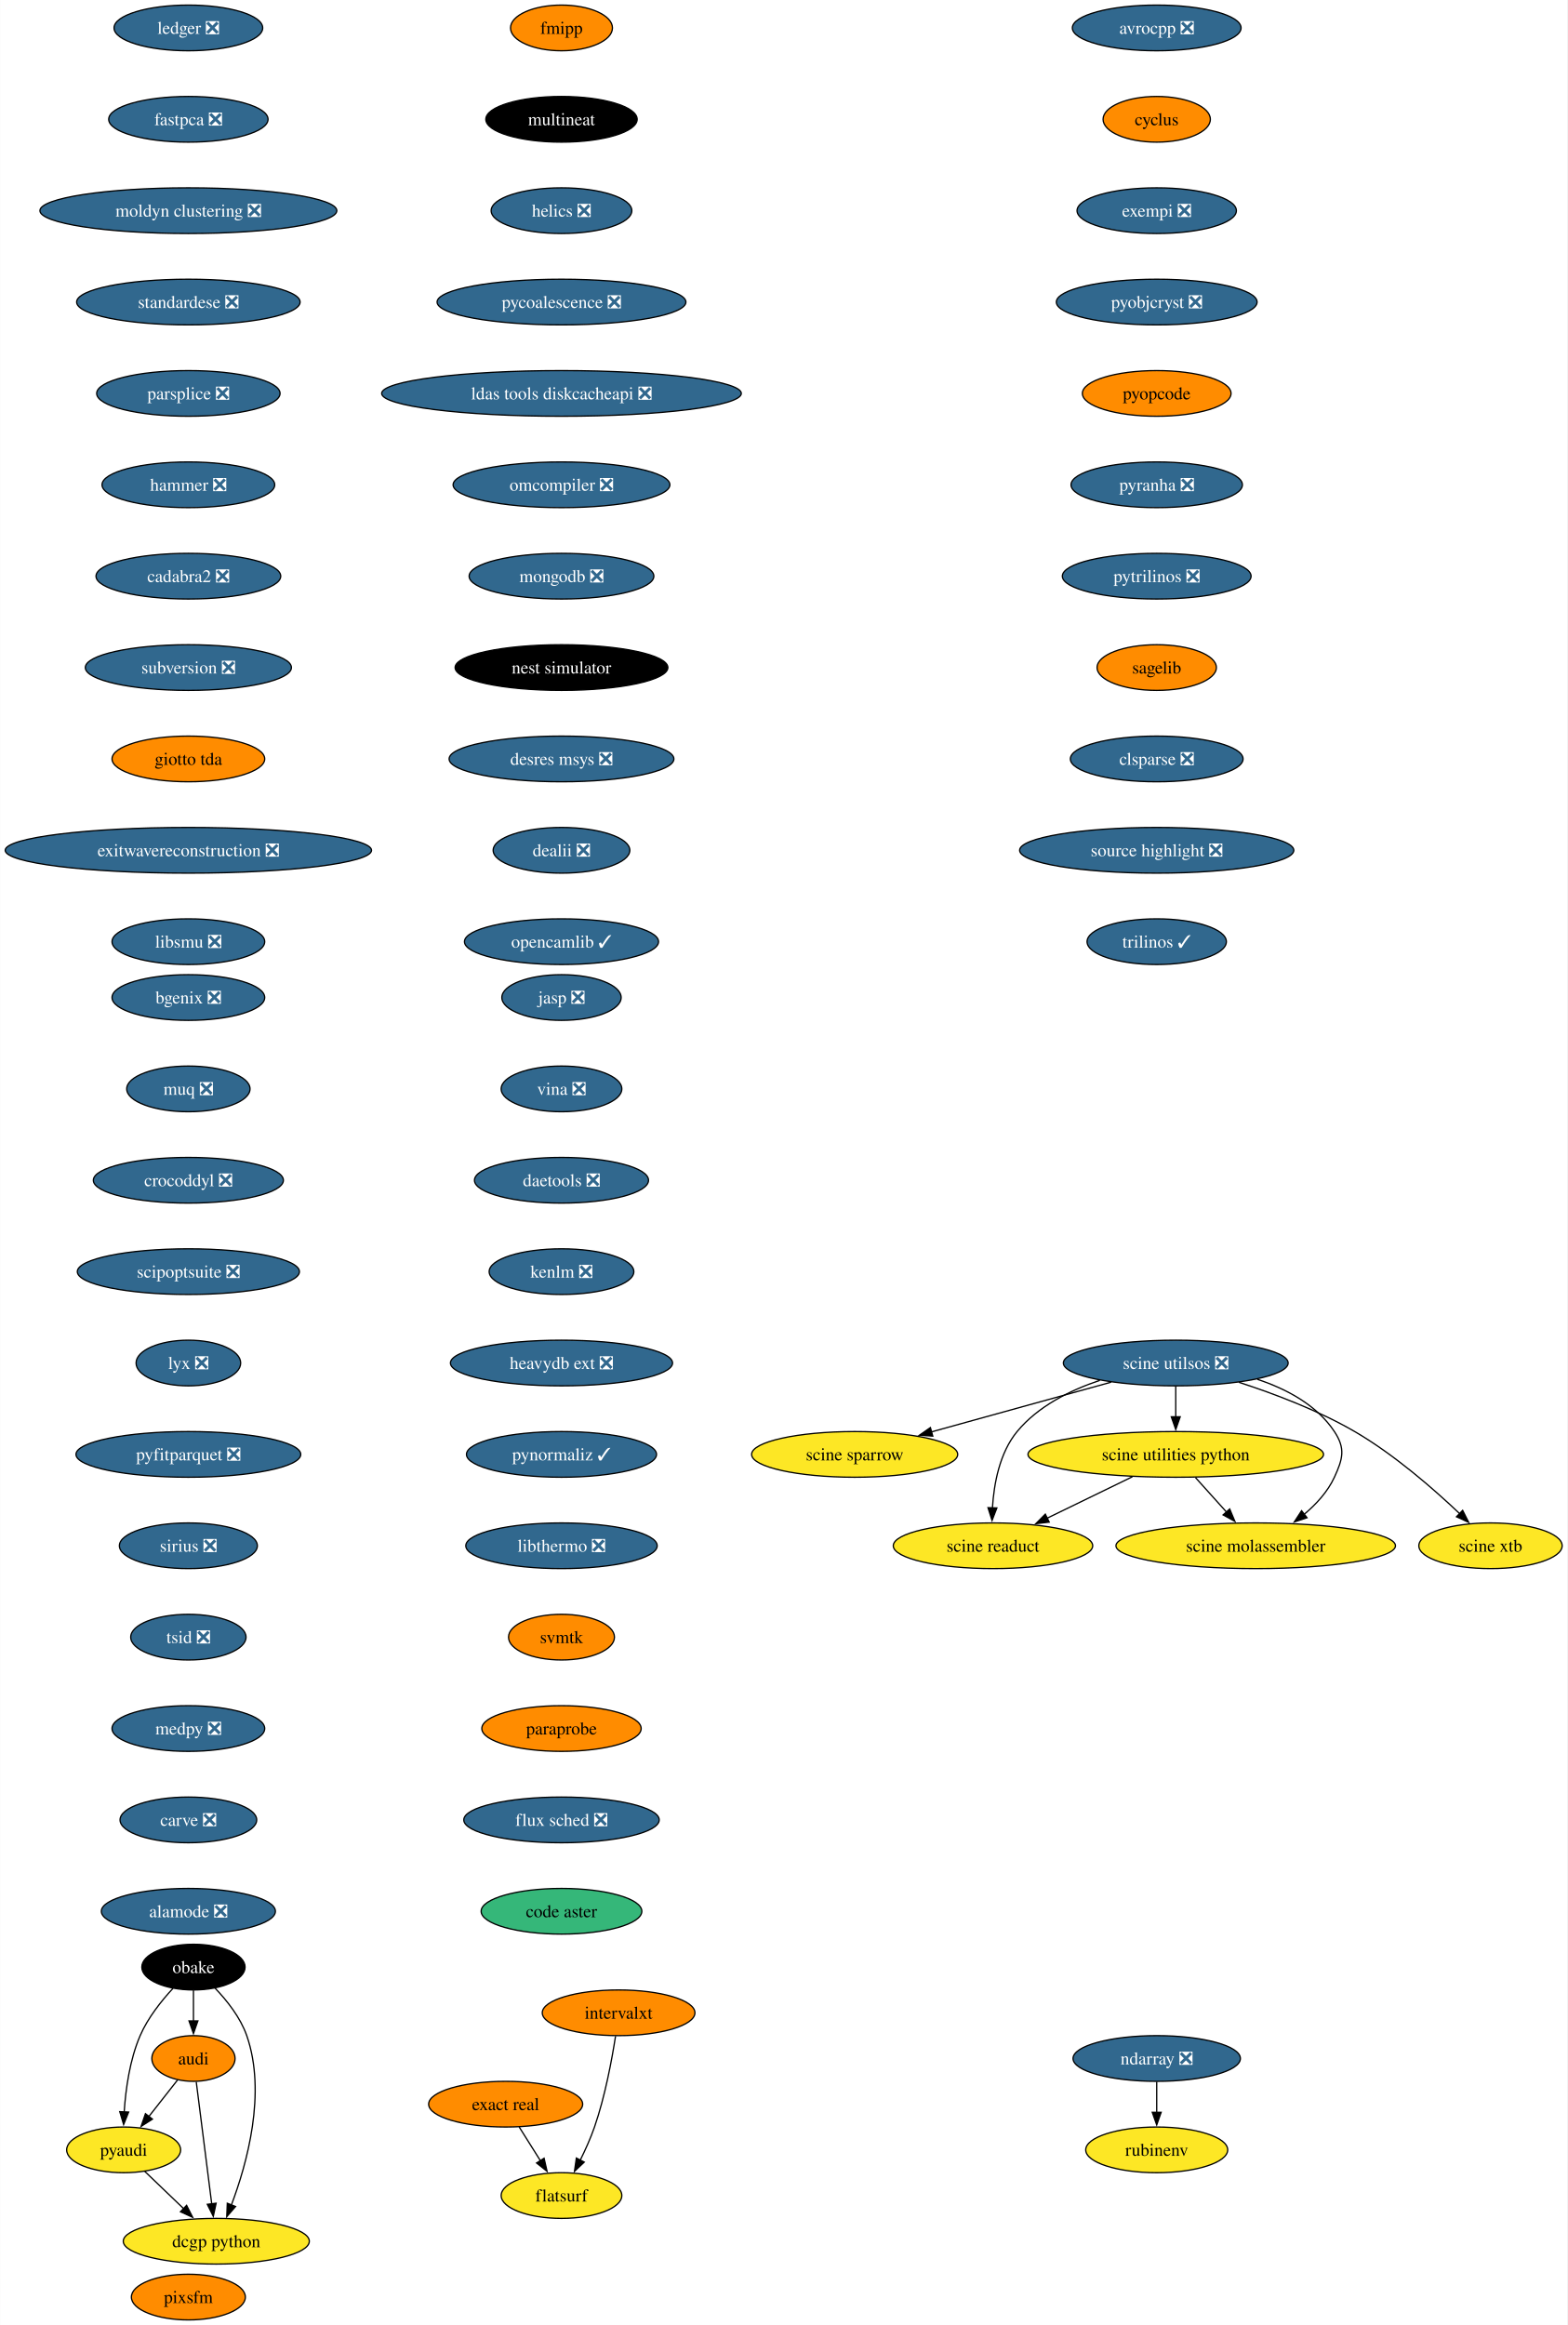
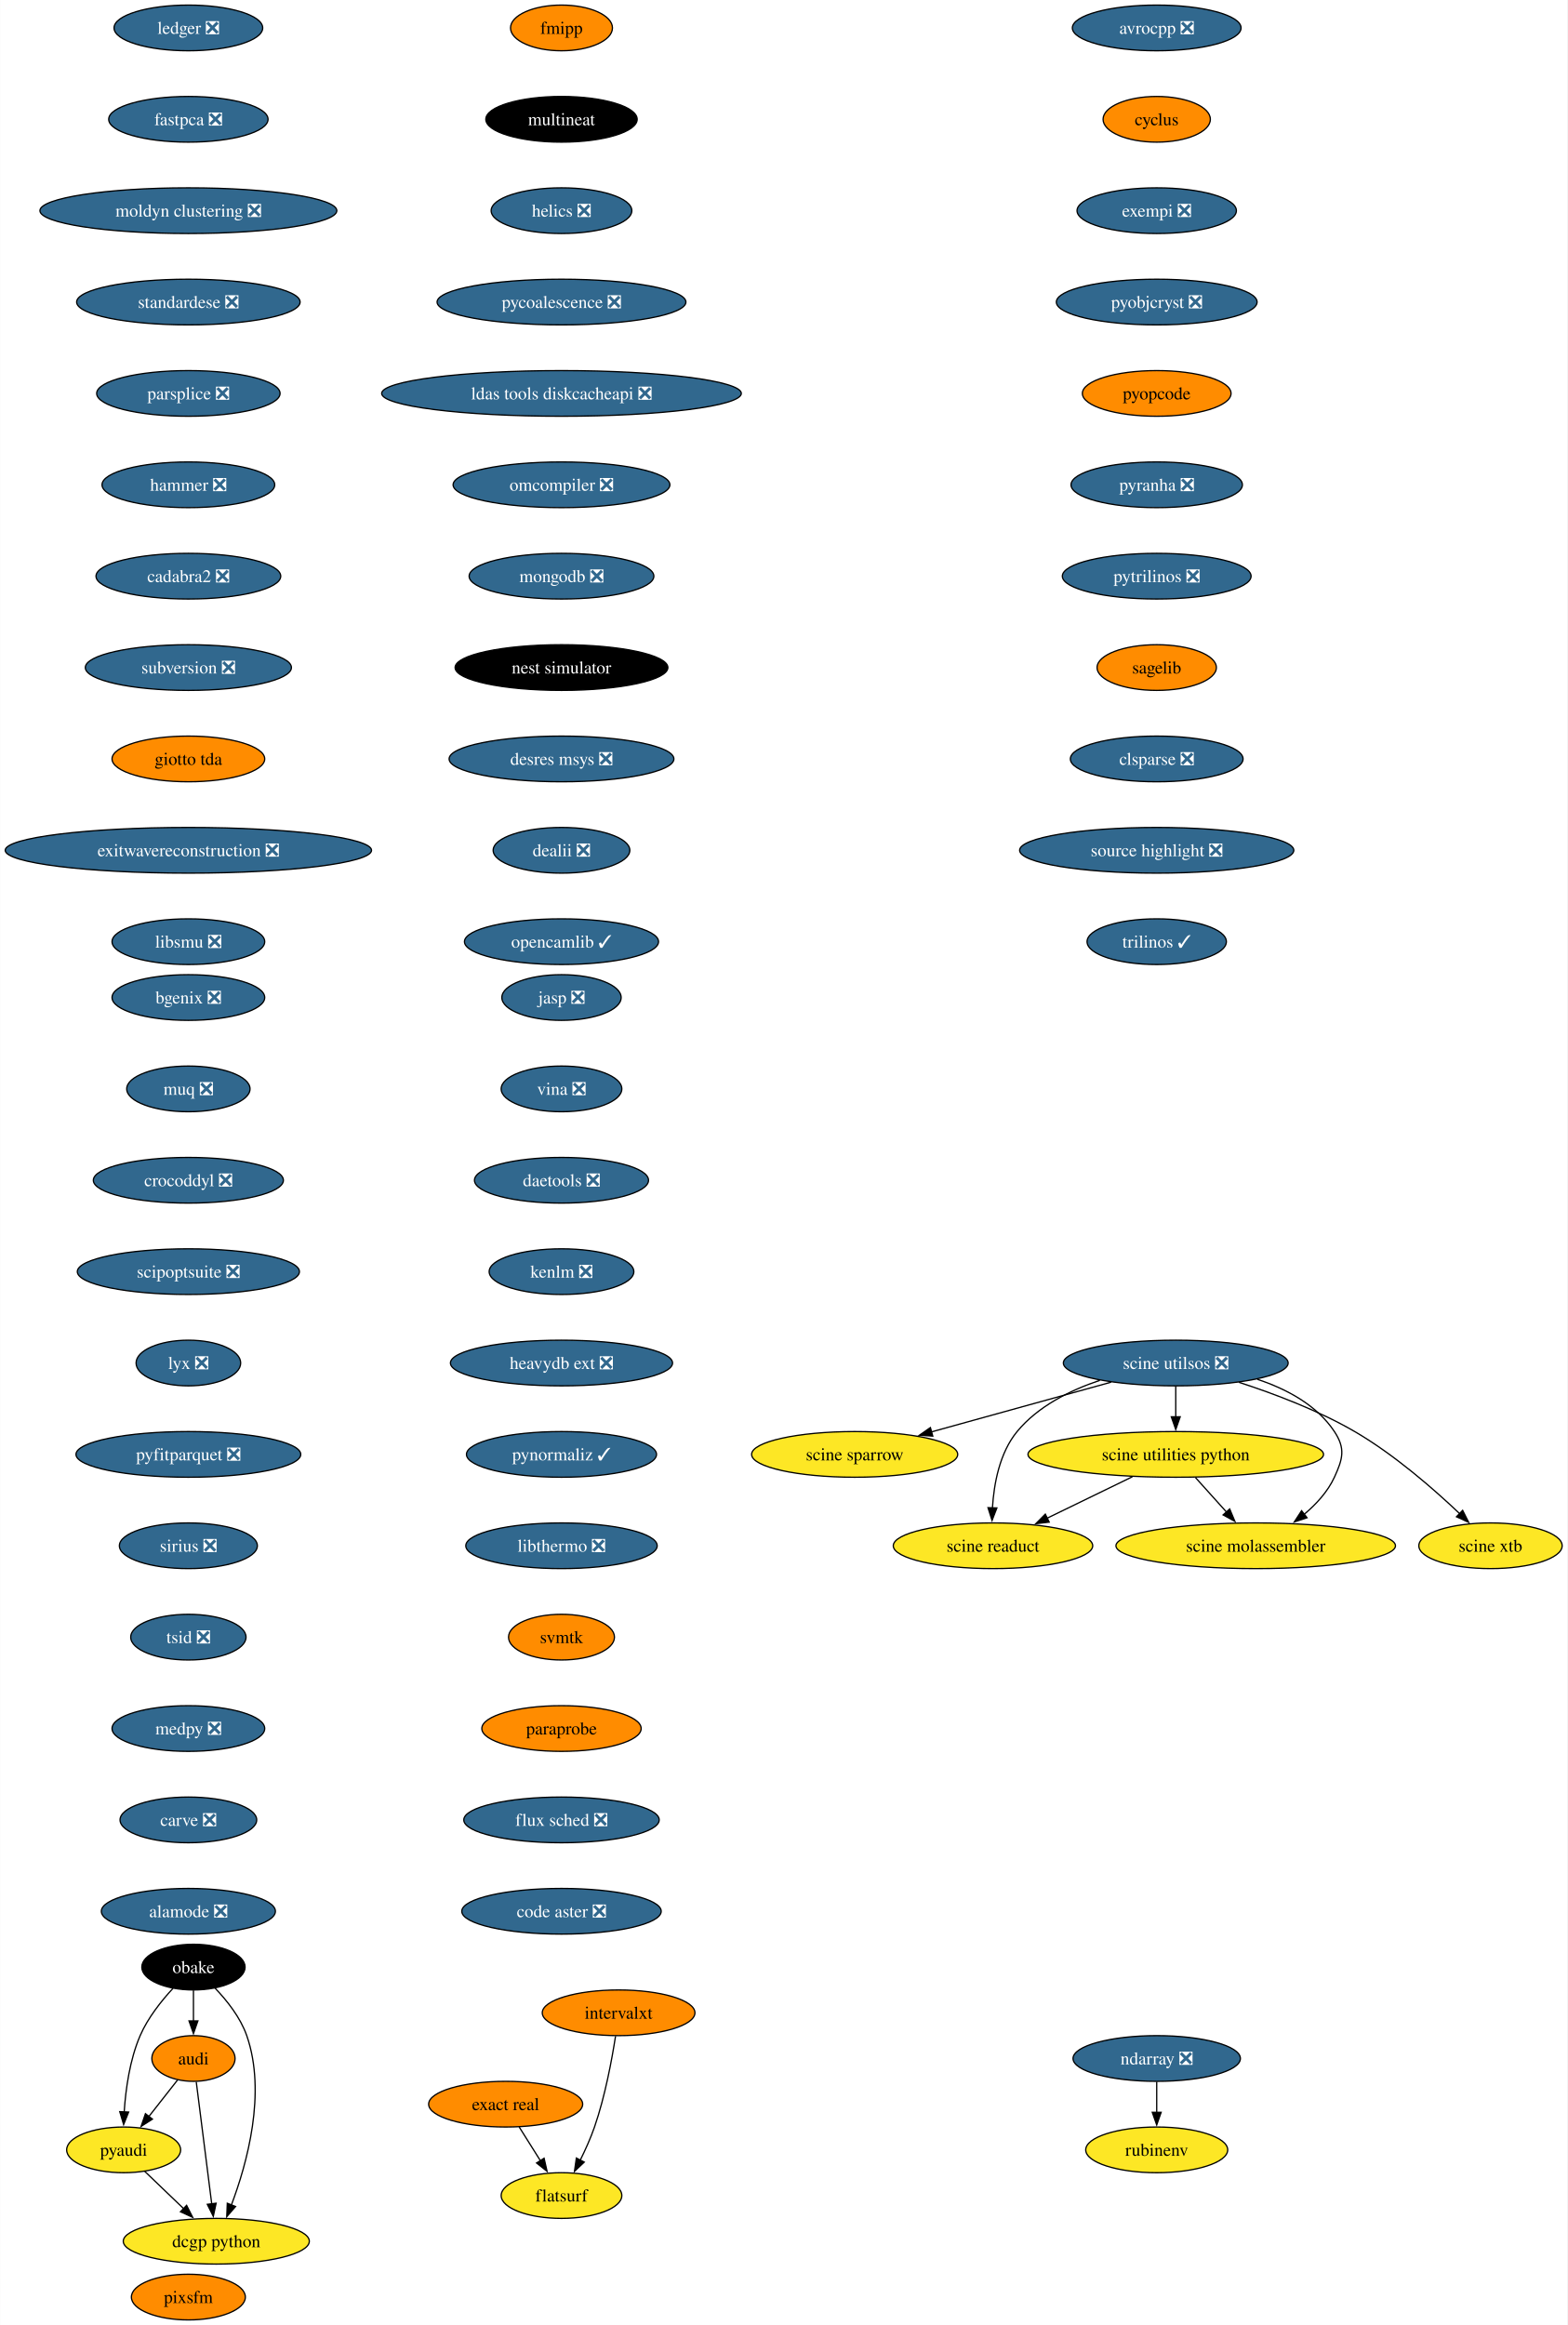
<svg xmlns="http://www.w3.org/2000/svg" xmlns:xlink="http://www.w3.org/1999/xlink" width="1235pt" height="1832pt" viewBox="0.00 0.00 1234.80 1832.00">
  <g id="graph0" class="graph" transform="scale(1 1) rotate(0) translate(4 1828)">
    <polygon fill="white" stroke="none" points="-4,4 -4,-1828 1230.8,-1828 1230.8,4 -4,4" />
    <g id="node1" class="node">
      <g id="a_node1">
        <a xlink:href="https://github.com/conda-forge/avrocpp-feedstock/pull/19" xlink:title="avrocpp ❎">
          <ellipse fill="#31688e" stroke="black" cx="907.33" cy="-1806" rx="66.47" ry="18" />
          <text text-anchor="middle" x="907.33" y="-1801.33" font-family="Times,serif" font-size="14.00" fill="white">avrocpp ❎</text>
        </a>
      </g>
    </g>
    <g id="node2" class="node">
      <g id="a_node2">
        <a xlink:href="https://github.com/conda-forge/cyclus-feedstock" xlink:title="cyclus">
          <ellipse fill="#ff8c00" stroke="black" cx="907.33" cy="-1734" rx="42.26" ry="18" />
          <text text-anchor="middle" x="907.33" y="-1729.33" font-family="Times,serif" font-size="14.00">cyclus</text>
        </a>
      </g>
    </g>
    <g id="node3" class="node">
      <g id="a_node3">
        <a xlink:href="https://github.com/conda-forge/exempi-feedstock/pull/15" xlink:title="exempi ❎">
          <ellipse fill="#31688e" stroke="black" cx="907.33" cy="-1662" rx="62.78" ry="18" />
          <text text-anchor="middle" x="907.33" y="-1657.33" font-family="Times,serif" font-size="14.00" fill="white">exempi ❎</text>
        </a>
      </g>
    </g>
    <g id="node4" class="node">
      <g id="a_node4">
        <a xlink:href="https://github.com/conda-forge/pyobjcryst-feedstock/pull/33" xlink:title="pyobjcryst ❎">
          <ellipse fill="#31688e" stroke="black" cx="907.33" cy="-1590" rx="79.09" ry="18" />
          <text text-anchor="middle" x="907.33" y="-1585.33" font-family="Times,serif" font-size="14.00" fill="white">pyobjcryst ❎</text>
        </a>
      </g>
    </g>
    <g id="node5" class="node">
      <g id="a_node5">
        <a xlink:href="https://github.com/conda-forge/pyopcode-feedstock" xlink:title="pyopcode">
          <ellipse fill="#ff8c00" stroke="black" cx="907.33" cy="-1518" rx="58.57" ry="18" />
          <text text-anchor="middle" x="907.33" y="-1513.33" font-family="Times,serif" font-size="14.00">pyopcode</text>
        </a>
      </g>
    </g>
    <g id="node6" class="node">
      <g id="a_node6">
        <a xlink:href="https://github.com/conda-forge/pyranha-feedstock/pull/28" xlink:title="pyranha ❎">
          <ellipse fill="#31688e" stroke="black" cx="907.33" cy="-1446" rx="67.52" ry="18" />
          <text text-anchor="middle" x="907.33" y="-1441.33" font-family="Times,serif" font-size="14.00" fill="white">pyranha ❎</text>
        </a>
      </g>
    </g>
    <g id="node7" class="node">
      <g id="a_node7">
        <a xlink:href="https://github.com/conda-forge/pytrilinos-feedstock/pull/51" xlink:title="pytrilinos ❎">
          <ellipse fill="#31688e" stroke="black" cx="907.33" cy="-1374" rx="74.36" ry="18" />
          <text text-anchor="middle" x="907.33" y="-1369.33" font-family="Times,serif" font-size="14.00" fill="white">pytrilinos ❎</text>
        </a>
      </g>
    </g>
    <g id="node8" class="node">
      <g id="a_node8">
        <a xlink:href="https://github.com/conda-forge/sagelib-feedstock" xlink:title="sagelib">
          <ellipse fill="#ff8c00" stroke="black" cx="907.33" cy="-1302" rx="47" ry="18" />
          <text text-anchor="middle" x="907.33" y="-1297.33" font-family="Times,serif" font-size="14.00">sagelib</text>
        </a>
      </g>
    </g>
    <g id="node9" class="node">
      <g id="a_node9">
        <a xlink:href="https://github.com/conda-forge/clsparse-feedstock/pull/10" xlink:title="clsparse ❎">
          <ellipse fill="#31688e" stroke="black" cx="907.33" cy="-1230" rx="68.04" ry="18" />
          <text text-anchor="middle" x="907.33" y="-1225.33" font-family="Times,serif" font-size="14.00" fill="white">clsparse ❎</text>
        </a>
      </g>
    </g>
    <g id="node13" class="node">
      <g id="a_node13">
        <a xlink:href="https://github.com/conda-forge/source-highlight-feedstock/pull/9" xlink:title="source highlight ❎">
          <ellipse fill="#31688e" stroke="black" cx="907.33" cy="-1158" rx="108.03" ry="18" />
          <text text-anchor="middle" x="907.33" y="-1153.33" font-family="Times,serif" font-size="14.00" fill="white">source highlight ❎</text>
        </a>
      </g>
    </g>
    <g id="node10" class="node">
      <g id="a_node10">
        <a xlink:href="https://github.com/conda-forge/audi-feedstock" xlink:title="audi">
          <ellipse fill="#ff8c00" stroke="black" cx="148.33" cy="-206" rx="32.79" ry="18" />
          <text text-anchor="middle" x="148.33" y="-201.32" font-family="Times,serif" font-size="14.00">audi</text>
        </a>
      </g>
    </g>
    <g id="node11" class="node">
      <g id="a_node11">
        <a xlink:href="https://github.com/conda-forge/pyaudi-feedstock" xlink:title="pyaudi">
          <ellipse fill="#fde725" stroke="black" cx="93.33" cy="-134" rx="44.9" ry="18" />
          <text text-anchor="middle" x="93.33" y="-129.32" font-family="Times,serif" font-size="14.00">pyaudi</text>
        </a>
      </g>
    </g>
    <g id="edge9" class="edge">
      <path fill="none" stroke="black" d="M135.85,-189.12C129.13,-180.56 120.67,-169.8 113.08,-160.13" />
      <polygon fill="black" stroke="black" points="116.01,-158.2 107.08,-152.5 110.51,-162.52 116.01,-158.2" />
    </g>
    <g id="node12" class="node">
      <g id="a_node12">
        <a xlink:href="https://github.com/conda-forge/dcgp-python-feedstock" xlink:title="dcgp python">
          <ellipse fill="#fde725" stroke="black" cx="166.33" cy="-62" rx="73.3" ry="18" />
          <text text-anchor="middle" x="166.33" y="-57.33" font-family="Times,serif" font-size="14.00">dcgp python</text>
        </a>
      </g>
    </g>
    <g id="edge10" class="edge">
      <path fill="none" stroke="black" d="M150.54,-187.59C153.58,-163.61 159.09,-120.14 162.73,-91.42" />
      <polygon fill="black" stroke="black" points="166.19,-91.97 163.97,-81.61 159.24,-91.09 166.19,-91.97" />
    </g>
    <g id="edge11" class="edge">
      <path fill="none" stroke="black" d="M109.9,-117.12C118.97,-108.42 130.41,-97.45 140.61,-87.66" />
      <polygon fill="black" stroke="black" points="142.93,-90.29 147.72,-80.84 138.08,-85.24 142.93,-90.29" />
    </g>
    <g id="node14" class="node">
      <g id="a_node14">
        <a xlink:href="https://github.com/conda-forge/trilinos-feedstock/pull/43" xlink:title="trilinos ✓">
          <ellipse fill="#31688e" stroke="black" cx="907.33" cy="-1086" rx="54.89" ry="18" />
          <text text-anchor="middle" x="907.33" y="-1081.33" font-family="Times,serif" font-size="14.00" fill="white">trilinos ✓</text>
        </a>
      </g>
    </g>
    <g id="node15" class="node">
      <g id="a_node15">
        <a xlink:href="https://github.com/conda-forge/fmipp-feedstock" xlink:title="fmipp">
          <ellipse fill="#ff8c00" stroke="black" cx="438.33" cy="-1806" rx="40.16" ry="18" />
          <text text-anchor="middle" x="438.33" y="-1801.33" font-family="Times,serif" font-size="14.00">fmipp</text>
        </a>
      </g>
    </g>
    <g id="node16" class="node">
      <g id="a_node16">
        <a xlink:href="https://github.com/conda-forge/multineat-feedstock" xlink:title="multineat">
          <ellipse fill="#000000" stroke="black" cx="438.33" cy="-1734" rx="59.63" ry="18" />
          <text text-anchor="middle" x="438.33" y="-1729.33" font-family="Times,serif" font-size="14.00" fill="white">multineat</text>
        </a>
      </g>
    </g>
    <g id="node17" class="node">
      <g id="a_node17">
        <a xlink:href="https://github.com/conda-forge/helics-feedstock/pull/34" xlink:title="helics ❎">
          <ellipse fill="#31688e" stroke="black" cx="438.33" cy="-1662" rx="55.42" ry="18" />
          <text text-anchor="middle" x="438.33" y="-1657.33" font-family="Times,serif" font-size="14.00" fill="white">helics ❎</text>
        </a>
      </g>
    </g>
    <g id="node18" class="node">
      <g id="a_node18">
        <a xlink:href="https://github.com/conda-forge/pycoalescence-feedstock/pull/56" xlink:title="pycoalescence ❎">
          <ellipse fill="#31688e" stroke="black" cx="438.33" cy="-1590" rx="98.03" ry="18" />
          <text text-anchor="middle" x="438.33" y="-1585.33" font-family="Times,serif" font-size="14.00" fill="white">pycoalescence ❎</text>
        </a>
      </g>
    </g>
    <g id="node19" class="node">
      <g id="a_node19">
        <a xlink:href="https://github.com/conda-forge/ldas-tools-diskcacheapi-feedstock/pull/16" xlink:title="ldas tools diskcacheapi ❎">
          <ellipse fill="#31688e" stroke="black" cx="438.33" cy="-1518" rx="141.7" ry="18" />
          <text text-anchor="middle" x="438.33" y="-1513.33" font-family="Times,serif" font-size="14.00" fill="white">ldas tools diskcacheapi ❎</text>
        </a>
      </g>
    </g>
    <g id="node20" class="node">
      <g id="a_node20">
        <a xlink:href="https://github.com/conda-forge/omcompiler-feedstock/pull/34" xlink:title="omcompiler ❎">
          <ellipse fill="#31688e" stroke="black" cx="438.33" cy="-1446" rx="85.41" ry="18" />
          <text text-anchor="middle" x="438.33" y="-1441.33" font-family="Times,serif" font-size="14.00" fill="white">omcompiler ❎</text>
        </a>
      </g>
    </g>
    <g id="node21" class="node">
      <g id="a_node21">
        <a xlink:href="https://github.com/conda-forge/mongodb-feedstock/pull/77" xlink:title="mongodb ❎">
          <ellipse fill="#31688e" stroke="black" cx="438.33" cy="-1374" rx="72.78" ry="18" />
          <text text-anchor="middle" x="438.33" y="-1369.33" font-family="Times,serif" font-size="14.00" fill="white">mongodb ❎</text>
        </a>
      </g>
    </g>
    <g id="node22" class="node">
      <g id="a_node22">
        <a xlink:href="https://github.com/conda-forge/nest-simulator-feedstock" xlink:title="nest simulator">
          <ellipse fill="#000000" stroke="black" cx="438.33" cy="-1302" rx="83.83" ry="18" />
          <text text-anchor="middle" x="438.33" y="-1297.33" font-family="Times,serif" font-size="14.00" fill="white">nest simulator</text>
        </a>
      </g>
    </g>
    <g id="node23" class="node">
      <g id="a_node23">
        <a xlink:href="https://github.com/conda-forge/desres-msys-feedstock/pull/24" xlink:title="desres msys ❎">
          <ellipse fill="#31688e" stroke="black" cx="438.33" cy="-1230" rx="88.56" ry="18" />
          <text text-anchor="middle" x="438.33" y="-1225.33" font-family="Times,serif" font-size="14.00" fill="white">desres msys ❎</text>
        </a>
      </g>
    </g>
    <g id="node24" class="node">
      <g id="a_node24">
        <a xlink:href="https://github.com/conda-forge/dealii-feedstock/pull/30" xlink:title="dealii ❎">
          <ellipse fill="#31688e" stroke="black" cx="438.33" cy="-1158" rx="53.84" ry="18" />
          <text text-anchor="middle" x="438.33" y="-1153.33" font-family="Times,serif" font-size="14.00" fill="white">dealii ❎</text>
        </a>
      </g>
    </g>
    <g id="node25" class="node">
      <g id="a_node25">
        <a xlink:href="https://github.com/conda-forge/opencamlib-feedstock/pull/28" xlink:title="opencamlib ✓">
          <ellipse fill="#31688e" stroke="black" cx="438.33" cy="-1086" rx="76.46" ry="18" />
          <text text-anchor="middle" x="438.33" y="-1081.33" font-family="Times,serif" font-size="14.00" fill="white">opencamlib ✓</text>
        </a>
      </g>
    </g>
    <g id="node26" class="node">
      <g id="a_node26">
        <a xlink:href="https://github.com/conda-forge/ndarray-feedstock/pull/24" xlink:title="ndarray ❎">
          <ellipse fill="#31688e" stroke="black" cx="907.33" cy="-206" rx="65.94" ry="18" />
          <text text-anchor="middle" x="907.33" y="-201.33" font-family="Times,serif" font-size="14.00" fill="white">ndarray ❎</text>
        </a>
      </g>
    </g>
    <g id="node27" class="node">
      <g id="a_node27">
        <a xlink:href="https://github.com/conda-forge/rubinenv-feedstock" xlink:title="rubinenv">
          <ellipse fill="#fde725" stroke="black" cx="907.33" cy="-134" rx="55.94" ry="18" />
          <text text-anchor="middle" x="907.33" y="-129.32" font-family="Times,serif" font-size="14.00">rubinenv</text>
        </a>
      </g>
    </g>
    <g id="edge24" class="edge">
      <path fill="none" stroke="black" d="M907.33,-187.7C907.33,-180.41 907.33,-171.73 907.33,-163.54" />
      <polygon fill="black" stroke="black" points="910.83,-163.62 907.33,-153.62 903.83,-163.62 910.83,-163.62" />
    </g>
    <g id="node28" class="node">
      <g id="a_node28">
        <a xlink:href="https://github.com/conda-forge/ledger-feedstock/pull/33" xlink:title="ledger ❎">
          <ellipse fill="#31688e" stroke="black" cx="144.33" cy="-1806" rx="58.57" ry="18" />
          <text text-anchor="middle" x="144.33" y="-1801.33" font-family="Times,serif" font-size="14.00" fill="white">ledger ❎</text>
        </a>
      </g>
    </g>
    <g id="node29" class="node">
      <g id="a_node29">
        <a xlink:href="https://github.com/conda-forge/fastpca-feedstock/pull/7" xlink:title="fastpca ❎">
          <ellipse fill="#31688e" stroke="black" cx="144.33" cy="-1734" rx="62.78" ry="18" />
          <text text-anchor="middle" x="144.33" y="-1729.33" font-family="Times,serif" font-size="14.00" fill="white">fastpca ❎</text>
        </a>
      </g>
    </g>
    <g id="node31" class="node">
      <g id="a_node31">
        <a xlink:href="https://github.com/conda-forge/moldyn-clustering-feedstock/pull/9" xlink:title="moldyn clustering ❎">
          <ellipse fill="#31688e" stroke="black" cx="144.33" cy="-1662" rx="116.97" ry="18" />
          <text text-anchor="middle" x="144.33" y="-1657.33" font-family="Times,serif" font-size="14.00" fill="white">moldyn clustering ❎</text>
        </a>
      </g>
    </g>
    <g id="node30" class="node">
      <g id="a_node30">
        <a xlink:href="https://github.com/conda-forge/obake-feedstock" xlink:title="obake">
          <ellipse fill="#000000" stroke="black" cx="148.33" cy="-278" rx="40.69" ry="18" />
          <text text-anchor="middle" x="148.33" y="-273.32" font-family="Times,serif" font-size="14.00" fill="white">obake</text>
        </a>
      </g>
    </g>
    <g id="edge26" class="edge">
      <path fill="none" stroke="black" d="M148.33,-259.7C148.33,-252.41 148.33,-243.73 148.33,-235.54" />
      <polygon fill="black" stroke="black" points="151.83,-235.62 148.33,-225.62 144.83,-235.62 151.83,-235.62" />
    </g>
    <g id="edge27" class="edge">
      <path fill="none" stroke="black" d="M132.22,-261.3C123.12,-251.46 112.38,-238.01 106.33,-224 98.13,-205.01 94.94,-181.85 93.76,-163.92" />
      <polygon fill="black" stroke="black" points="97.26,-163.79 93.31,-153.96 90.27,-164.11 97.26,-163.79" />
    </g>
    <g id="edge28" class="edge">
      <path fill="none" stroke="black" d="M165.19,-261.6C174.56,-251.86 185.31,-238.41 190.33,-224 206.04,-178.88 190.53,-123.13 178.19,-90.48" />
      <polygon fill="black" stroke="black" points="181.51,-89.36 174.57,-81.35 175,-91.94 181.51,-89.36" />
    </g>
    <g id="node32" class="node">
      <g id="a_node32">
        <a xlink:href="https://github.com/conda-forge/standardese-feedstock/pull/10" xlink:title="standardese ❎">
          <ellipse fill="#31688e" stroke="black" cx="144.33" cy="-1590" rx="88.04" ry="18" />
          <text text-anchor="middle" x="144.33" y="-1585.33" font-family="Times,serif" font-size="14.00" fill="white">standardese ❎</text>
        </a>
      </g>
    </g>
    <g id="node33" class="node">
      <g id="a_node33">
        <a xlink:href="https://github.com/conda-forge/parsplice-feedstock/pull/12" xlink:title="parsplice ❎">
          <ellipse fill="#31688e" stroke="black" cx="144.33" cy="-1518" rx="72.25" ry="18" />
          <text text-anchor="middle" x="144.33" y="-1513.33" font-family="Times,serif" font-size="14.00" fill="white">parsplice ❎</text>
        </a>
      </g>
    </g>
    <g id="node34" class="node">
      <g id="a_node34">
        <a xlink:href="https://github.com/conda-forge/hammer-feedstock/pull/36" xlink:title="hammer ❎">
          <ellipse fill="#31688e" stroke="black" cx="144.33" cy="-1446" rx="68.04" ry="18" />
          <text text-anchor="middle" x="144.33" y="-1441.33" font-family="Times,serif" font-size="14.00" fill="white">hammer ❎</text>
        </a>
      </g>
    </g>
    <g id="node35" class="node">
      <g id="a_node35">
        <a xlink:href="https://github.com/conda-forge/cadabra2-feedstock/pull/39" xlink:title="cadabra2 ❎">
          <ellipse fill="#31688e" stroke="black" cx="144.33" cy="-1374" rx="72.78" ry="18" />
          <text text-anchor="middle" x="144.33" y="-1369.33" font-family="Times,serif" font-size="14.00" fill="white">cadabra2 ❎</text>
        </a>
      </g>
    </g>
    <g id="node36" class="node">
      <g id="a_node36">
        <a xlink:href="https://github.com/conda-forge/subversion-feedstock/pull/21" xlink:title="subversion ❎">
          <ellipse fill="#31688e" stroke="black" cx="144.33" cy="-1302" rx="81.2" ry="18" />
          <text text-anchor="middle" x="144.33" y="-1297.33" font-family="Times,serif" font-size="14.00" fill="white">subversion ❎</text>
        </a>
      </g>
    </g>
    <g id="node37" class="node">
      <g id="a_node37">
        <a xlink:href="https://github.com/conda-forge/giotto-tda-feedstock" xlink:title="giotto tda">
          <ellipse fill="#ff8c00" stroke="black" cx="144.33" cy="-1230" rx="60.15" ry="18" />
          <text text-anchor="middle" x="144.33" y="-1225.33" font-family="Times,serif" font-size="14.00">giotto tda</text>
        </a>
      </g>
    </g>
    <g id="node38" class="node">
      <g id="a_node38">
        <a xlink:href="https://github.com/conda-forge/exitwavereconstruction-feedstock/pull/6" xlink:title="exitwavereconstruction ❎">
          <ellipse fill="#31688e" stroke="black" cx="144.33" cy="-1158" rx="144.33" ry="18" />
          <text text-anchor="middle" x="144.33" y="-1153.33" font-family="Times,serif" font-size="14.00" fill="white">exitwavereconstruction ❎</text>
        </a>
      </g>
    </g>
    <g id="node39" class="node">
      <g id="a_node39">
        <a xlink:href="https://github.com/conda-forge/libsmu-feedstock/pull/15" xlink:title="libsmu ❎">
          <ellipse fill="#31688e" stroke="black" cx="144.33" cy="-1086" rx="60.15" ry="18" />
          <text text-anchor="middle" x="144.33" y="-1081.33" font-family="Times,serif" font-size="14.00" fill="white">libsmu ❎</text>
        </a>
      </g>
    </g>
    <g id="node40" class="node">
      <g id="a_node40">
        <a xlink:href="https://github.com/conda-forge/bgenix-feedstock/pull/24" xlink:title="bgenix ❎">
          <ellipse fill="#31688e" stroke="black" cx="144.33" cy="-1042" rx="60.15" ry="18" />
          <text text-anchor="middle" x="144.33" y="-1037.33" font-family="Times,serif" font-size="14.00" fill="white">bgenix ❎</text>
        </a>
      </g>
    </g>
    <g id="node41" class="node">
      <g id="a_node41">
        <a xlink:href="https://github.com/conda-forge/muq-feedstock/pull/34" xlink:title="muq ❎">
          <ellipse fill="#31688e" stroke="black" cx="144.33" cy="-970" rx="48.58" ry="18" />
          <text text-anchor="middle" x="144.33" y="-965.33" font-family="Times,serif" font-size="14.00" fill="white">muq ❎</text>
        </a>
      </g>
    </g>
    <g id="node42" class="node">
      <g id="a_node42">
        <a xlink:href="https://github.com/conda-forge/crocoddyl-feedstock/pull/31" xlink:title="crocoddyl ❎">
          <ellipse fill="#31688e" stroke="black" cx="144.33" cy="-898" rx="74.88" ry="18" />
          <text text-anchor="middle" x="144.33" y="-893.33" font-family="Times,serif" font-size="14.00" fill="white">crocoddyl ❎</text>
        </a>
      </g>
    </g>
    <g id="node43" class="node">
      <g id="a_node43">
        <a xlink:href="https://github.com/conda-forge/scipoptsuite-feedstock/pull/47" xlink:title="scipoptsuite ❎">
          <ellipse fill="#31688e" stroke="black" cx="144.33" cy="-826" rx="87.51" ry="18" />
          <text text-anchor="middle" x="144.33" y="-821.33" font-family="Times,serif" font-size="14.00" fill="white">scipoptsuite ❎</text>
        </a>
      </g>
    </g>
    <g id="node44" class="node">
      <g id="a_node44">
        <a xlink:href="https://github.com/conda-forge/lyx-feedstock/pull/10" xlink:title="lyx ❎">
          <ellipse fill="#31688e" stroke="black" cx="144.33" cy="-754" rx="41.21" ry="18" />
          <text text-anchor="middle" x="144.33" y="-749.33" font-family="Times,serif" font-size="14.00" fill="white">lyx ❎</text>
        </a>
      </g>
    </g>
    <g id="node45" class="node">
      <g id="a_node45">
        <a xlink:href="https://github.com/conda-forge/pyfitparquet-feedstock/pull/18" xlink:title="pyfitparquet ❎">
          <ellipse fill="#31688e" stroke="black" cx="144.33" cy="-682" rx="88.56" ry="18" />
          <text text-anchor="middle" x="144.33" y="-677.33" font-family="Times,serif" font-size="14.00" fill="white">pyfitparquet ❎</text>
        </a>
      </g>
    </g>
    <g id="node46" class="node">
      <g id="a_node46">
        <a xlink:href="https://github.com/conda-forge/sirius-feedstock/pull/23" xlink:title="sirius ❎">
          <ellipse fill="#31688e" stroke="black" cx="144.33" cy="-610" rx="54.36" ry="18" />
          <text text-anchor="middle" x="144.33" y="-605.33" font-family="Times,serif" font-size="14.00" fill="white">sirius ❎</text>
        </a>
      </g>
    </g>
    <g id="node47" class="node">
      <g id="a_node47">
        <a xlink:href="https://github.com/conda-forge/tsid-feedstock/pull/29" xlink:title="tsid ❎">
          <ellipse fill="#31688e" stroke="black" cx="144.33" cy="-538" rx="45.42" ry="18" />
          <text text-anchor="middle" x="144.33" y="-533.33" font-family="Times,serif" font-size="14.00" fill="white">tsid ❎</text>
        </a>
      </g>
    </g>
    <g id="node48" class="node">
      <g id="a_node48">
        <a xlink:href="https://github.com/conda-forge/medpy-feedstock/pull/8" xlink:title="medpy ❎">
          <ellipse fill="#31688e" stroke="black" cx="144.33" cy="-466" rx="60.15" ry="18" />
          <text text-anchor="middle" x="144.33" y="-461.32" font-family="Times,serif" font-size="14.00" fill="white">medpy ❎</text>
        </a>
      </g>
    </g>
    <g id="node49" class="node">
      <g id="a_node49">
        <a xlink:href="https://github.com/conda-forge/carve-feedstock/pull/3" xlink:title="carve ❎">
          <ellipse fill="#31688e" stroke="black" cx="144.33" cy="-394" rx="53.84" ry="18" />
          <text text-anchor="middle" x="144.33" y="-389.32" font-family="Times,serif" font-size="14.00" fill="white">carve ❎</text>
        </a>
      </g>
    </g>
    <g id="node50" class="node">
      <g id="a_node50">
        <a xlink:href="https://github.com/conda-forge/alamode-feedstock/pull/9" xlink:title="alamode ❎">
          <ellipse fill="#31688e" stroke="black" cx="144.33" cy="-322" rx="68.57" ry="18" />
          <text text-anchor="middle" x="144.33" y="-317.32" font-family="Times,serif" font-size="14.00" fill="white">alamode ❎</text>
        </a>
      </g>
    </g>
    <g id="node51" class="node">
      <g id="a_node51">
        <a xlink:href="https://github.com/conda-forge/jasp-feedstock/pull/25" xlink:title="jasp ❎">
          <ellipse fill="#31688e" stroke="black" cx="438.33" cy="-1042" rx="47" ry="18" />
          <text text-anchor="middle" x="438.33" y="-1037.33" font-family="Times,serif" font-size="14.00" fill="white">jasp ❎</text>
        </a>
      </g>
    </g>
    <g id="node52" class="node">
      <g id="a_node52">
        <a xlink:href="https://github.com/conda-forge/vina-feedstock/pull/9" xlink:title="vina ❎">
          <ellipse fill="#31688e" stroke="black" cx="438.33" cy="-970" rx="47.53" ry="18" />
          <text text-anchor="middle" x="438.33" y="-965.33" font-family="Times,serif" font-size="14.00" fill="white">vina ❎</text>
        </a>
      </g>
    </g>
    <g id="node56" class="node">
      <g id="a_node56">
        <a xlink:href="https://github.com/conda-forge/daetools-feedstock/pull/17" xlink:title="daetools ❎">
          <ellipse fill="#31688e" stroke="black" cx="438.33" cy="-898" rx="68.57" ry="18" />
          <text text-anchor="middle" x="438.33" y="-893.33" font-family="Times,serif" font-size="14.00" fill="white">daetools ❎</text>
        </a>
      </g>
    </g>
    <g id="node53" class="node">
      <g id="a_node53">
        <a xlink:href="https://github.com/conda-forge/exact-real-feedstock" xlink:title="exact real">
          <ellipse fill="#ff8c00" stroke="black" cx="394.33" cy="-170" rx="60.68" ry="18" />
          <text text-anchor="middle" x="394.33" y="-165.33" font-family="Times,serif" font-size="14.00">exact real</text>
        </a>
      </g>
    </g>
    <g id="node54" class="node">
      <g id="a_node54">
        <a xlink:href="https://github.com/conda-forge/flatsurf-feedstock" xlink:title="flatsurf">
          <ellipse fill="#fde725" stroke="black" cx="438.33" cy="-98" rx="47.53" ry="18" />
          <text text-anchor="middle" x="438.33" y="-93.33" font-family="Times,serif" font-size="14.00">flatsurf</text>
        </a>
      </g>
    </g>
    <g id="edge49" class="edge">
      <path fill="none" stroke="black" d="M404.98,-152.05C410.01,-144.06 416.12,-134.33 421.74,-125.4" />
      <polygon fill="black" stroke="black" points="424.61,-127.4 426.97,-117.07 418.69,-123.67 424.61,-127.4" />
    </g>
    <g id="node55" class="node">
      <g id="a_node55">
        <a xlink:href="https://github.com/conda-forge/intervalxt-feedstock" xlink:title="intervalxt">
          <ellipse fill="#ff8c00" stroke="black" cx="483.33" cy="-242" rx="60.15" ry="18" />
          <text text-anchor="middle" x="483.33" y="-237.33" font-family="Times,serif" font-size="14.00">intervalxt</text>
        </a>
      </g>
    </g>
    <g id="edge50" class="edge">
      <path fill="none" stroke="black" d="M480.91,-223.6C478.09,-205.4 472.7,-176.19 464.33,-152 461.3,-143.25 457.17,-134.07 453.09,-125.85" />
      <polygon fill="black" stroke="black" points="456.26,-124.35 448.55,-117.07 450.04,-127.56 456.26,-124.35" />
    </g>
    <g id="node57" class="node">
      <g id="a_node57">
        <a xlink:href="https://github.com/conda-forge/kenlm-feedstock/pull/6" xlink:title="kenlm ❎">
          <ellipse fill="#31688e" stroke="black" cx="438.33" cy="-826" rx="57" ry="18" />
          <text text-anchor="middle" x="438.33" y="-821.33" font-family="Times,serif" font-size="14.00" fill="white">kenlm ❎</text>
        </a>
      </g>
    </g>
    <g id="node64" class="node">
      <g id="a_node64">
        <a xlink:href="https://github.com/conda-forge/heavydb-ext-feedstock/pull/61" xlink:title="heavydb ext ❎">
          <ellipse fill="#31688e" stroke="black" cx="438.33" cy="-754" rx="87.51" ry="18" />
          <text text-anchor="middle" x="438.33" y="-749.33" font-family="Times,serif" font-size="14.00" fill="white">heavydb ext ❎</text>
        </a>
      </g>
    </g>
    <g id="node58" class="node">
      <g id="a_node58">
        <a xlink:href="https://github.com/conda-forge/scine-utilsos-feedstock/pull/9" xlink:title="scine utilsos ❎">
          <ellipse fill="#31688e" stroke="black" cx="922.33" cy="-754" rx="88.56" ry="18" />
          <text text-anchor="middle" x="922.33" y="-749.33" font-family="Times,serif" font-size="14.00" fill="white">scine utilsos ❎</text>
        </a>
      </g>
    </g>
    <g id="node59" class="node">
      <g id="a_node59">
        <a xlink:href="https://github.com/conda-forge/scine-sparrow-feedstock" xlink:title="scine sparrow">
          <ellipse fill="#fde725" stroke="black" cx="669.33" cy="-682" rx="81.2" ry="18" />
          <text text-anchor="middle" x="669.33" y="-677.33" font-family="Times,serif" font-size="14.00">scine sparrow</text>
        </a>
      </g>
    </g>
    <g id="edge53" class="edge">
      <path fill="none" stroke="black" d="M871.44,-738.92C830.55,-727.61 773.03,-711.69 729.8,-699.73" />
      <polygon fill="black" stroke="black" points="730.88,-696.4 720.31,-697.1 729.01,-703.14 730.88,-696.4" />
    </g>
    <g id="node60" class="node">
      <g id="a_node60">
        <a xlink:href="https://github.com/conda-forge/scine-utilities-python-feedstock" xlink:title="scine utilities python">
          <ellipse fill="#fde725" stroke="black" cx="922.33" cy="-682" rx="116.45" ry="18" />
          <text text-anchor="middle" x="922.33" y="-677.33" font-family="Times,serif" font-size="14.00">scine utilities python</text>
        </a>
      </g>
    </g>
    <g id="edge54" class="edge">
      <path fill="none" stroke="black" d="M922.33,-735.7C922.33,-728.41 922.33,-719.73 922.33,-711.54" />
      <polygon fill="black" stroke="black" points="925.83,-711.62 922.33,-701.62 918.83,-711.62 925.83,-711.62" />
    </g>
    <g id="node61" class="node">
      <g id="a_node61">
        <a xlink:href="https://github.com/conda-forge/scine-xtb-feedstock" xlink:title="scine xtb">
          <ellipse fill="#fde725" stroke="black" cx="1170.33" cy="-610" rx="56.47" ry="18" />
          <text text-anchor="middle" x="1170.33" y="-605.33" font-family="Times,serif" font-size="14.00">scine xtb</text>
        </a>
      </g>
    </g>
    <g id="edge55" class="edge">
      <path fill="none" stroke="black" d="M972.12,-738.8C999.97,-729.77 1034.73,-716.63 1063.33,-700 1094.4,-681.93 1125.49,-654.81 1146.09,-635.26" />
      <polygon fill="black" stroke="black" points="1148.39,-637.91 1153.15,-628.44 1143.52,-632.87 1148.39,-637.91" />
    </g>
    <g id="node62" class="node">
      <g id="a_node62">
        <a xlink:href="https://github.com/conda-forge/scine-readuct-feedstock" xlink:title="scine readuct">
          <ellipse fill="#fde725" stroke="black" cx="778.33" cy="-610" rx="78.57" ry="18" />
          <text text-anchor="middle" x="778.33" y="-605.33" font-family="Times,serif" font-size="14.00">scine readuct</text>
        </a>
      </g>
    </g>
    <g id="edge56" class="edge">
      <path fill="none" stroke="black" d="M862.52,-740.35C839.01,-732.48 813.76,-719.91 797.33,-700 783.49,-683.23 779.04,-658.76 777.88,-639.73" />
      <polygon fill="black" stroke="black" points="781.39,-639.81 777.58,-629.93 774.39,-640.03 781.39,-639.81" />
    </g>
    <g id="node63" class="node">
      <g id="a_node63">
        <a xlink:href="https://github.com/conda-forge/scine-molassembler-feedstock" xlink:title="scine molassembler">
          <ellipse fill="#fde725" stroke="black" cx="985.33" cy="-610" rx="110.13" ry="18" />
          <text text-anchor="middle" x="985.33" y="-605.33" font-family="Times,serif" font-size="14.00">scine molassembler</text>
        </a>
      </g>
    </g>
    <g id="edge57" class="edge">
      <path fill="none" stroke="black" d="M986.58,-741.19C1009.73,-733.5 1033.54,-720.83 1047.33,-700 1056.16,-686.66 1054.03,-678.53 1047.33,-664 1042.07,-652.58 1033,-642.7 1023.39,-634.67" />
      <polygon fill="black" stroke="black" points="1025.77,-632.09 1015.71,-628.75 1021.49,-637.63 1025.77,-632.09" />
    </g>
    <g id="edge58" class="edge">
      <path fill="none" stroke="black" d="M888.21,-664.41C868.05,-654.61 842.36,-642.12 820.89,-631.69" />
      <polygon fill="black" stroke="black" points="822.61,-628.63 812.09,-627.41 819.55,-634.93 822.61,-628.63" />
    </g>
    <g id="edge59" class="edge">
      <path fill="none" stroke="black" d="M937.9,-663.7C945.3,-655.47 954.3,-645.48 962.45,-636.42" />
      <polygon fill="black" stroke="black" points="964.84,-639 968.92,-629.23 959.63,-634.32 964.84,-639" />
    </g>
    <g id="node65" class="node">
      <g id="a_node65">
        <a xlink:href="https://github.com/conda-forge/pynormaliz-feedstock/pull/8" xlink:title="pynormaliz ✓">
          <ellipse fill="#31688e" stroke="black" cx="438.33" cy="-682" rx="74.88" ry="18" />
          <text text-anchor="middle" x="438.33" y="-677.33" font-family="Times,serif" font-size="14.00" fill="white">pynormaliz ✓</text>
        </a>
      </g>
    </g>
    <g id="node66" class="node">
      <g id="a_node66">
        <a xlink:href="https://github.com/conda-forge/libthermo-feedstock/pull/9" xlink:title="libthermo ❎">
          <ellipse fill="#31688e" stroke="black" cx="438.33" cy="-610" rx="75.41" ry="18" />
          <text text-anchor="middle" x="438.33" y="-605.33" font-family="Times,serif" font-size="14.00" fill="white">libthermo ❎</text>
        </a>
      </g>
    </g>
    <g id="node67" class="node">
      <g id="a_node67">
        <a xlink:href="https://github.com/conda-forge/svmtk-feedstock" xlink:title="svmtk">
          <ellipse fill="#ff8c00" stroke="black" cx="438.33" cy="-538" rx="41.74" ry="18" />
          <text text-anchor="middle" x="438.33" y="-533.33" font-family="Times,serif" font-size="14.00">svmtk</text>
        </a>
      </g>
    </g>
    <g id="node68" class="node">
      <g id="a_node68">
        <a xlink:href="https://github.com/conda-forge/paraprobe-feedstock" xlink:title="paraprobe">
          <ellipse fill="#ff8c00" stroke="black" cx="438.33" cy="-466" rx="62.78" ry="18" />
          <text text-anchor="middle" x="438.33" y="-461.32" font-family="Times,serif" font-size="14.00">paraprobe</text>
        </a>
      </g>
    </g>
    <g id="node69" class="node">
      <g id="a_node69">
        <a xlink:href="https://github.com/conda-forge/flux-sched-feedstock/pull/11" xlink:title="flux sched ❎">
          <ellipse fill="#31688e" stroke="black" cx="438.33" cy="-394" rx="76.99" ry="18" />
          <text text-anchor="middle" x="438.33" y="-389.32" font-family="Times,serif" font-size="14.00" fill="white">flux sched ❎</text>
        </a>
      </g>
    </g>
    <g id="node70" class="node">
      <g id="a_node70">
-         <a xlink:href="https://github.com/conda-forge/code-aster-feedstock" xlink:title="code aster">
-           <ellipse fill="#35b779" stroke="black" cx="438.33" cy="-322" rx="63.31" ry="18" />
-           <text text-anchor="middle" x="438.33" y="-317.32" font-family="Times,serif" font-size="14.00">code aster</text>
+         <a xlink:href="https://github.com/conda-forge/code-aster-feedstock/pull/27" xlink:title="code aster ❎">
+           <ellipse fill="#31688e" stroke="black" cx="438.33" cy="-322" rx="78.57" ry="18" />
+           <text text-anchor="middle" x="438.33" y="-317.32" font-family="Times,serif" font-size="14.00" fill="white">code aster ❎</text>
        </a>
      </g>
    </g>
    <g id="node71" class="node">
      <g id="a_node71">
        <a xlink:href="https://github.com/conda-forge/pixsfm-feedstock" xlink:title="pixsfm">
          <ellipse fill="#ff8c00" stroke="black" cx="144.33" cy="-18" rx="44.9" ry="18" />
          <text text-anchor="middle" x="144.33" y="-13.32" font-family="Times,serif" font-size="14.00">pixsfm</text>
        </a>
      </g>
    </g>
  </g>
</svg>
